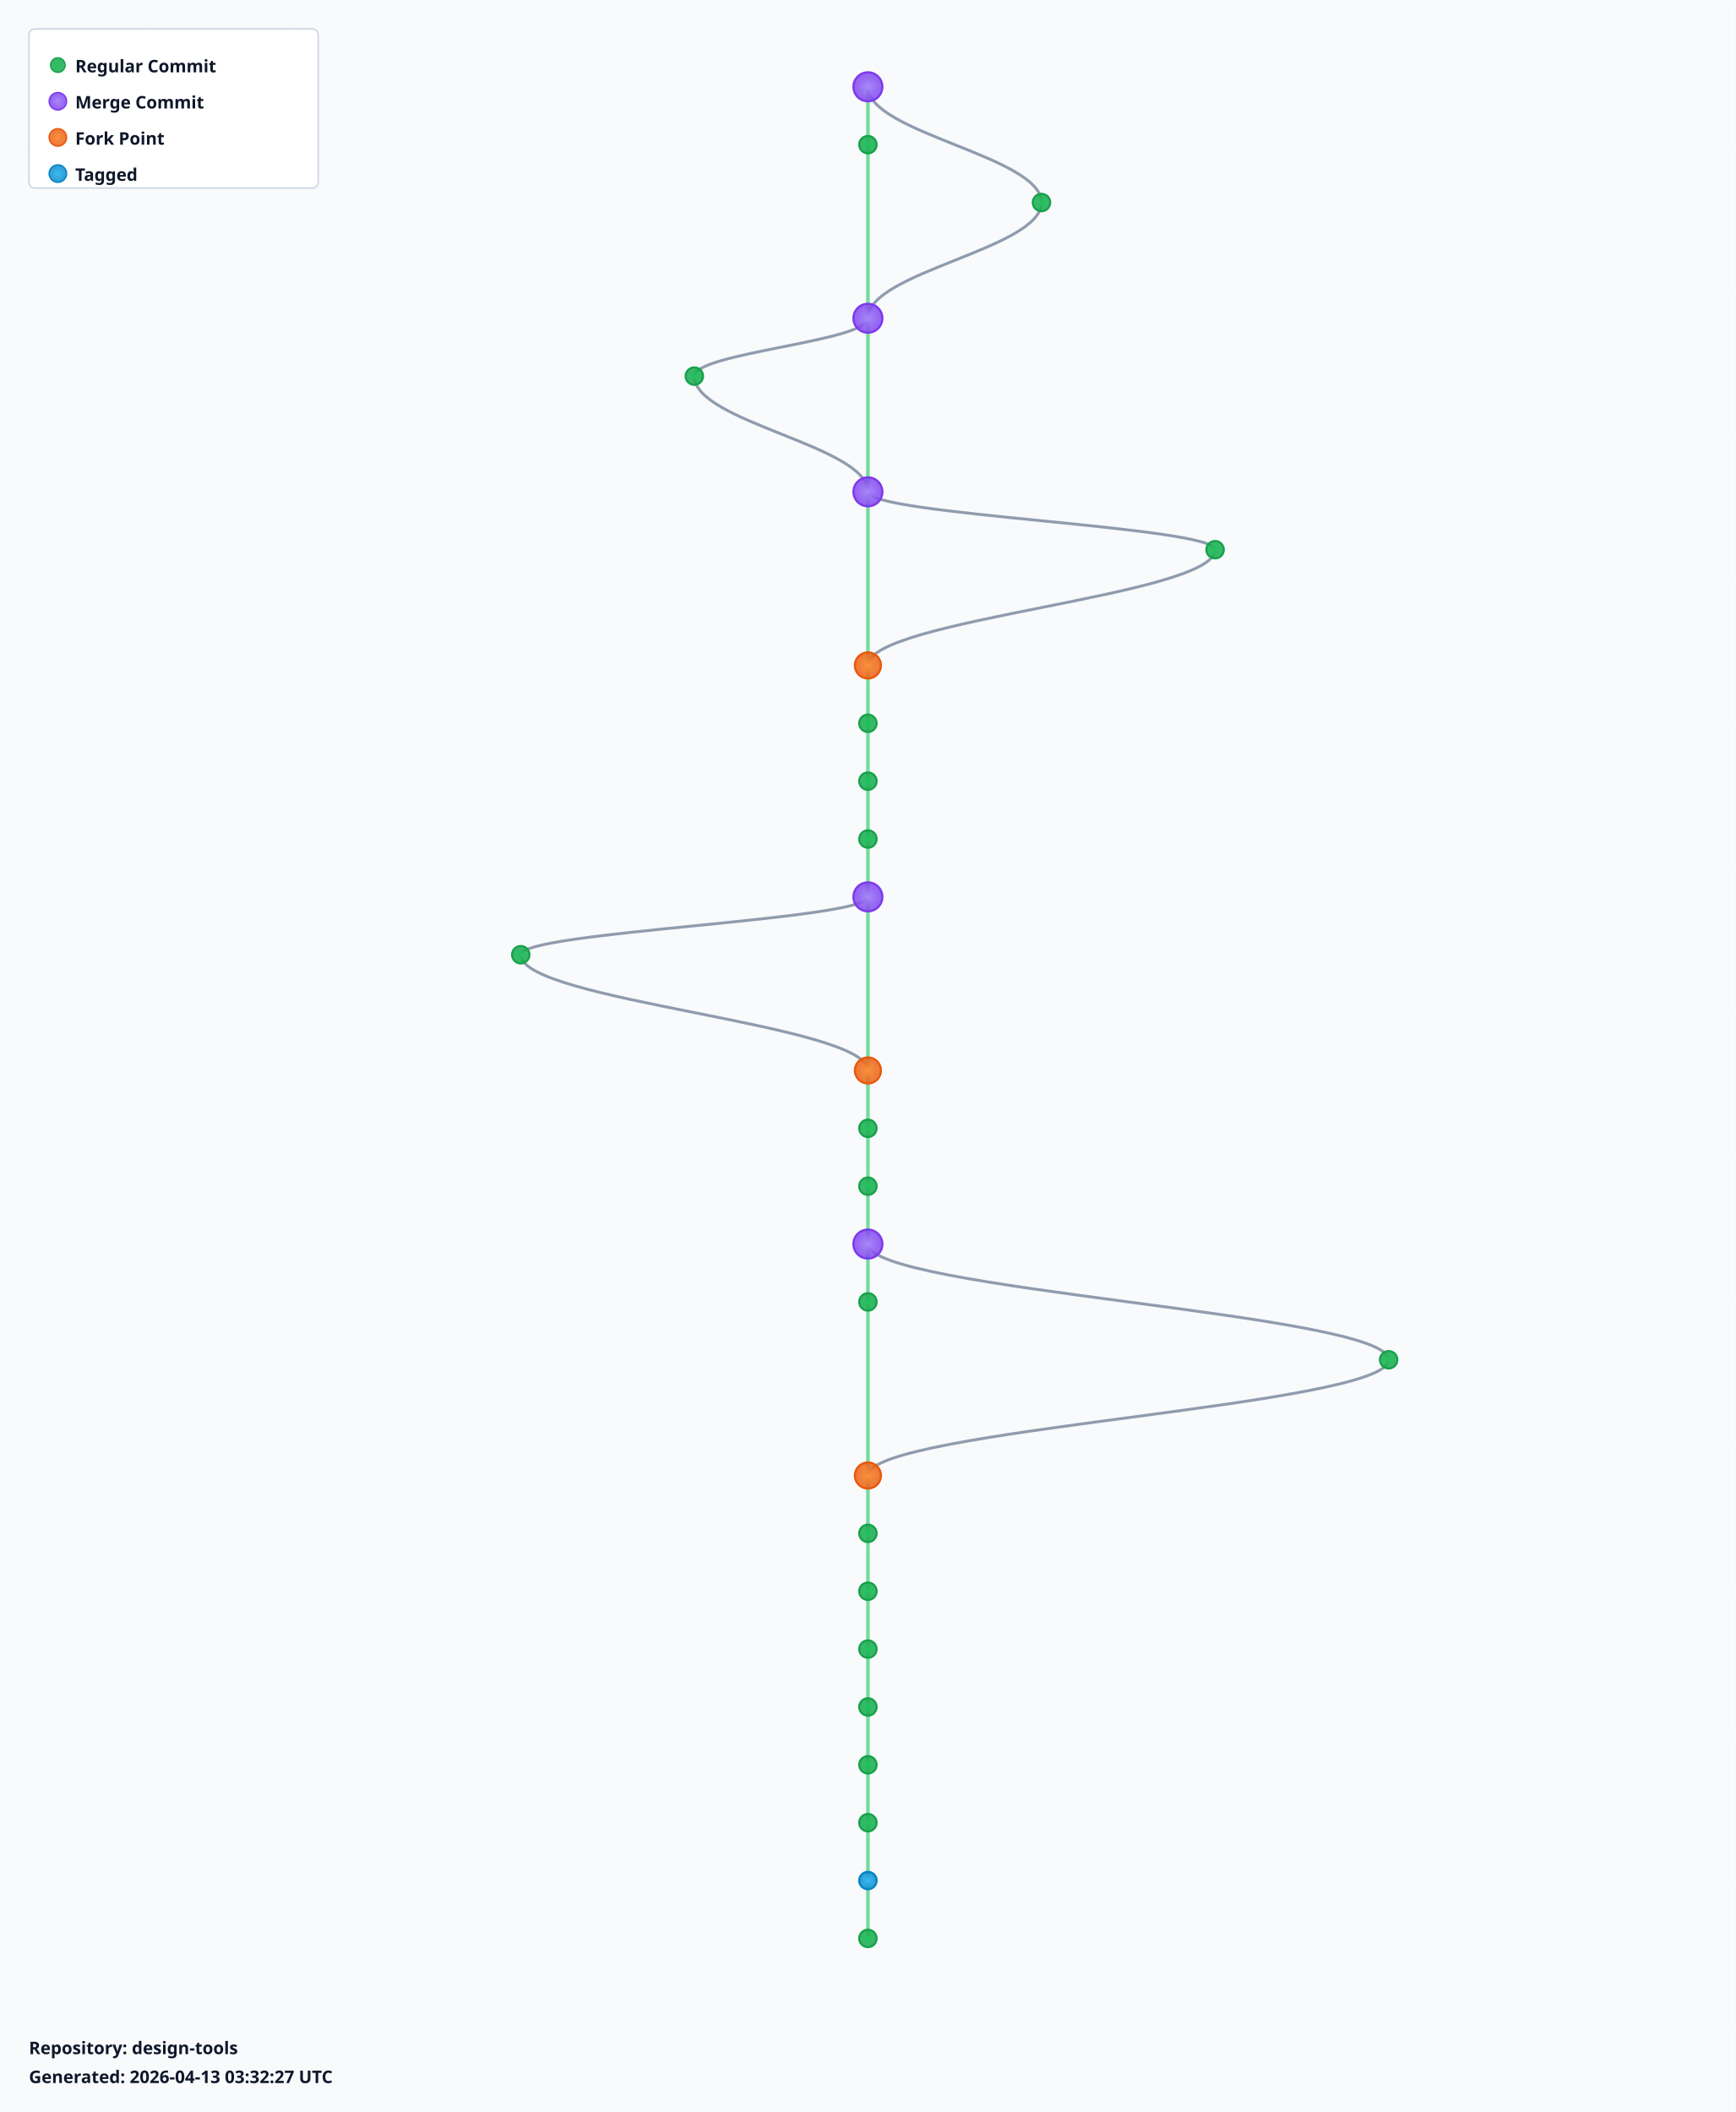
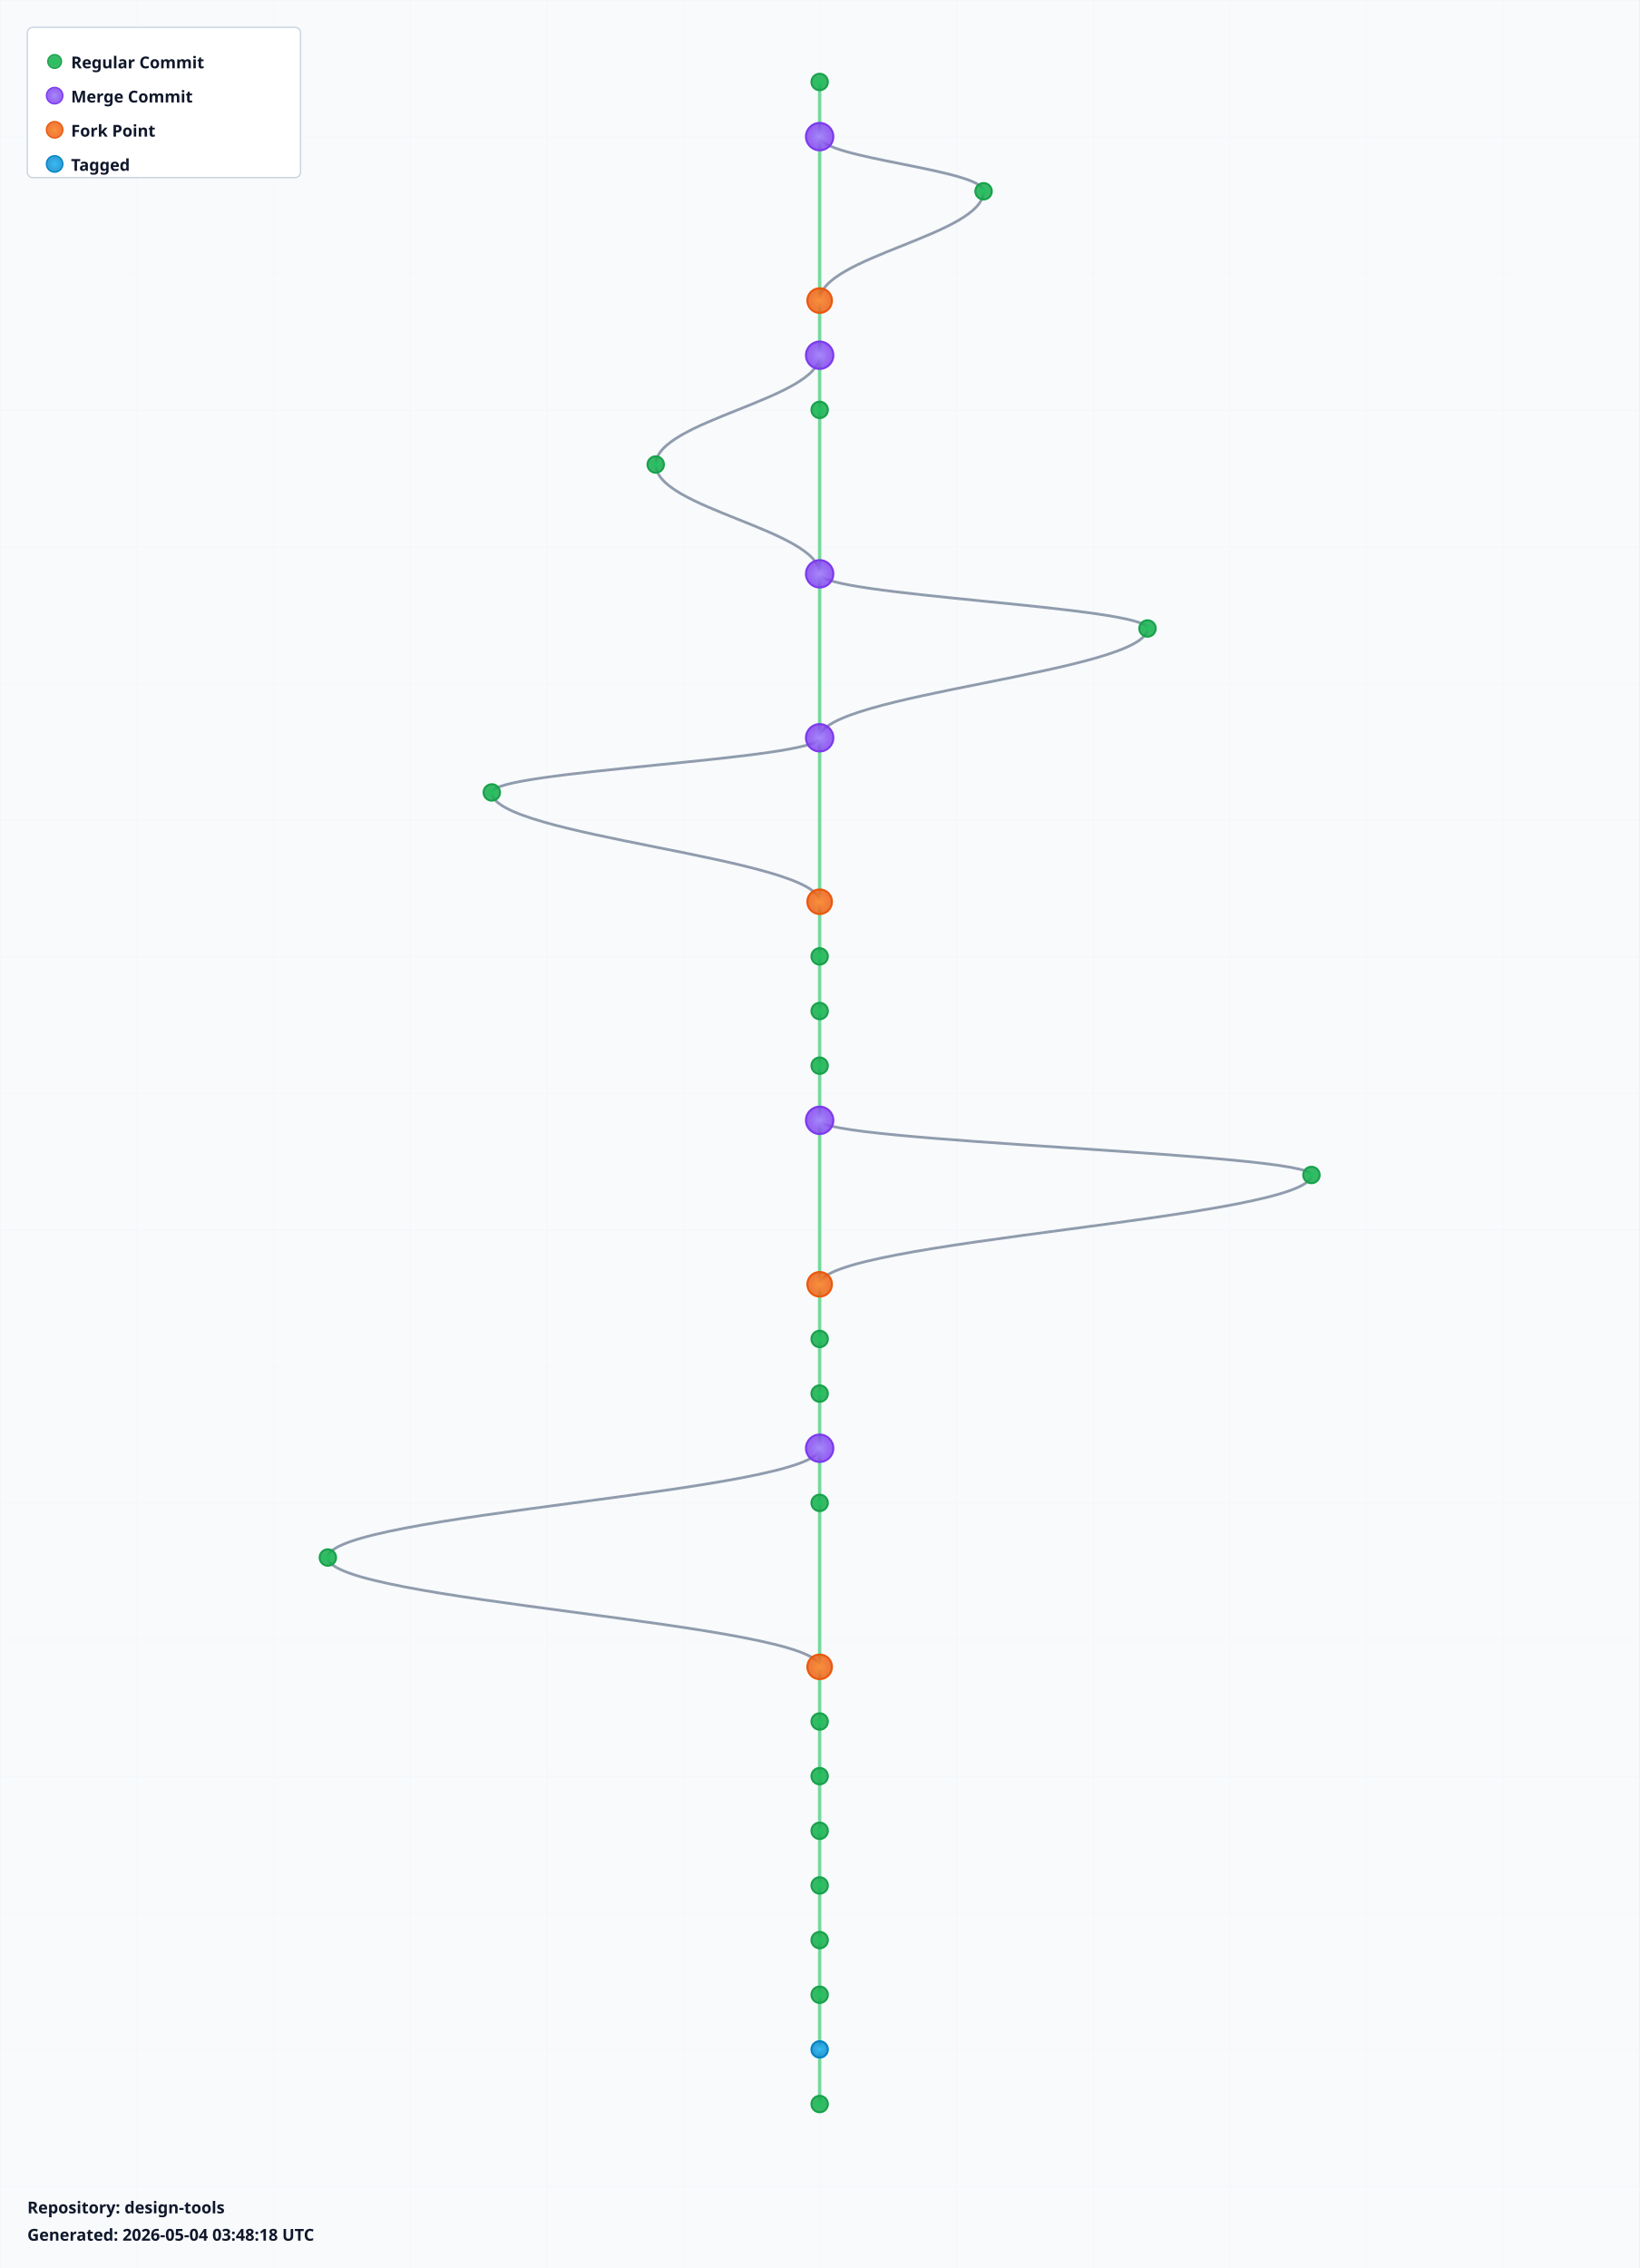
- <svg xmlns="http://www.w3.org/2000/svg" width="1200" height="1460" viewBox="0 0 1200 1460">
+ <svg xmlns="http://www.w3.org/2000/svg" width="1200" height="1660" viewBox="0 0 1200 1660">
  <defs>
    <radialGradient id="leafGradient">
      <stop offset="0%" style="stop-color:#22c55e;stop-opacity:1" />
      <stop offset="100%" style="stop-color:#16a34a;stop-opacity:0.8" />
    </radialGradient>
    <radialGradient id="mergeGradient">
      <stop offset="0%" style="stop-color:#a78bfa;stop-opacity:1" />
      <stop offset="100%" style="stop-color:#7c3aed;stop-opacity:0.8" />
    </radialGradient>
    <radialGradient id="forkGradient">
      <stop offset="0%" style="stop-color:#fb923c;stop-opacity:1" />
      <stop offset="100%" style="stop-color:#ea580c;stop-opacity:0.8" />
    </radialGradient>
    <radialGradient id="tagGradient">
      <stop offset="0%" style="stop-color:#38bdf8;stop-opacity:1" />
      <stop offset="100%" style="stop-color:#0284c7;stop-opacity:0.8" />
    </radialGradient>
    <style>
      .branch-line { stroke: #64748b; stroke-width: 2; fill: none; opacity: 0.7; }
      .trunk-line { stroke: #22c55e; stroke-width: 2.5; fill: none; opacity: 0.6; }
      .commit-leaf { cursor: pointer; }
      .commit-leaf:hover { filter: brightness(1.5); }
      .branch-label { font-family: sans-serif; font-size: 12px; font-weight: bold; fill: #0f172a; }
    </style>
  </defs>
-   <rect width="1200" height="1460" fill="#f8fafc" />
+   <rect width="1200" height="1660" fill="#f8fafc" />
  <defs>
    <pattern id="grid" width="100" height="100" patternUnits="userSpaceOnUse">
      <path d="M 100 0 L 0 0 0 100" fill="none" stroke="#e2e8f0" stroke-width="0.5" opacity="0.3" />
    </pattern>
  </defs>
-   <rect width="1200" height="1460" fill="url(#grid)" />
+   <rect width="1200" height="1660" fill="url(#grid)" />
  <g id="branches">
    <line class="trunk-line" x1="600" y1="60" x2="600" y2="100" />
-     <path class="branch-line" d="M 600 60 C 600 92, 720 108, 720 140" />
    <line class="trunk-line" x1="600" y1="100" x2="600" y2="220" />
+     <path class="branch-line" d="M 600 100 C 600 116, 720 124, 720 140" />
    <path class="branch-line" d="M 720 140 C 720 172, 600 188, 600 220" />
-     <line class="trunk-line" x1="600" y1="220" x2="600" y2="340" />
-     <path class="branch-line" d="M 600 220 C 600 236, 480 244, 480 260" />
-     <path class="branch-line" d="M 480 260 C 480 292, 600 308, 600 340" />
-     <line class="trunk-line" x1="600" y1="340" x2="600" y2="460" />
-     <path class="branch-line" d="M 600 340 C 600 356, 840 364, 840 380" />
-     <path class="branch-line" d="M 840 380 C 840 412, 600 428, 600 460" />
-     <line class="trunk-line" x1="600" y1="460" x2="600" y2="500" />
-     <line class="trunk-line" x1="600" y1="500" x2="600" y2="540" />
-     <line class="trunk-line" x1="600" y1="540" x2="600" y2="580" />
-     <line class="trunk-line" x1="600" y1="580" x2="600" y2="620" />
-     <line class="trunk-line" x1="600" y1="620" x2="600" y2="740" />
-     <path class="branch-line" d="M 600 620 C 600 636, 360 644, 360 660" />
-     <path class="branch-line" d="M 360 660 C 360 692, 600 708, 600 740" />
+     <line class="trunk-line" x1="600" y1="220" x2="600" y2="260" />
+     <line class="trunk-line" x1="600" y1="260" x2="600" y2="300" />
+     <path class="branch-line" d="M 600 260 C 600 292, 480 308, 480 340" />
+     <line class="trunk-line" x1="600" y1="300" x2="600" y2="420" />
+     <path class="branch-line" d="M 480 340 C 480 372, 600 388, 600 420" />
+     <line class="trunk-line" x1="600" y1="420" x2="600" y2="540" />
+     <path class="branch-line" d="M 600 420 C 600 436, 840 444, 840 460" />
+     <path class="branch-line" d="M 840 460 C 840 492, 600 508, 600 540" />
+     <line class="trunk-line" x1="600" y1="540" x2="600" y2="660" />
+     <path class="branch-line" d="M 600 540 C 600 556, 360 564, 360 580" />
+     <path class="branch-line" d="M 360 580 C 360 612, 600 628, 600 660" />
+     <line class="trunk-line" x1="600" y1="660" x2="600" y2="700" />
+     <line class="trunk-line" x1="600" y1="700" x2="600" y2="740" />
    <line class="trunk-line" x1="600" y1="740" x2="600" y2="780" />
    <line class="trunk-line" x1="600" y1="780" x2="600" y2="820" />
-     <line class="trunk-line" x1="600" y1="820" x2="600" y2="860" />
-     <line class="trunk-line" x1="600" y1="860" x2="600" y2="900" />
-     <path class="branch-line" d="M 600 860 C 600 892, 960 908, 960 940" />
-     <line class="trunk-line" x1="600" y1="900" x2="600" y2="1020" />
-     <path class="branch-line" d="M 960 940 C 960 972, 600 988, 600 1020" />
+     <line class="trunk-line" x1="600" y1="820" x2="600" y2="940" />
+     <path class="branch-line" d="M 600 820 C 600 836, 960 844, 960 860" />
+     <path class="branch-line" d="M 960 860 C 960 892, 600 908, 600 940" />
+     <line class="trunk-line" x1="600" y1="940" x2="600" y2="980" />
+     <line class="trunk-line" x1="600" y1="980" x2="600" y2="1020" />
    <line class="trunk-line" x1="600" y1="1020" x2="600" y2="1060" />
    <line class="trunk-line" x1="600" y1="1060" x2="600" y2="1100" />
-     <line class="trunk-line" x1="600" y1="1100" x2="600" y2="1140" />
-     <line class="trunk-line" x1="600" y1="1140" x2="600" y2="1180" />
-     <line class="trunk-line" x1="600" y1="1180" x2="600" y2="1220" />
+     <path class="branch-line" d="M 600 1060 C 600 1092, 240 1108, 240 1140" />
+     <line class="trunk-line" x1="600" y1="1100" x2="600" y2="1220" />
+     <path class="branch-line" d="M 240 1140 C 240 1172, 600 1188, 600 1220" />
    <line class="trunk-line" x1="600" y1="1220" x2="600" y2="1260" />
    <line class="trunk-line" x1="600" y1="1260" x2="600" y2="1300" />
    <line class="trunk-line" x1="600" y1="1300" x2="600" y2="1340" />
+     <line class="trunk-line" x1="600" y1="1340" x2="600" y2="1380" />
+     <line class="trunk-line" x1="600" y1="1380" x2="600" y2="1420" />
+     <line class="trunk-line" x1="600" y1="1420" x2="600" y2="1460" />
+     <line class="trunk-line" x1="600" y1="1460" x2="600" y2="1500" />
+     <line class="trunk-line" x1="600" y1="1500" x2="600" y2="1540" />
  </g>
  <g id="commits">
-     <circle class="commit-leaf" cx="600" cy="60" r="10" fill="url(#mergeGradient)" stroke="#7c3aed" stroke-width="1.5" />
-     <circle class="commit-leaf" cx="600" cy="100" r="6" fill="url(#leafGradient)" stroke="#16a34a" stroke-width="1.5" />
+     <circle class="commit-leaf" cx="600" cy="60" r="6" fill="url(#leafGradient)" stroke="#16a34a" stroke-width="1.5" />
+     <circle class="commit-leaf" cx="600" cy="100" r="10" fill="url(#mergeGradient)" stroke="#7c3aed" stroke-width="1.5" />
    <circle class="commit-leaf" cx="720" cy="140" r="6" fill="url(#leafGradient)" stroke="#16a34a" stroke-width="1.5" />
-     <circle class="commit-leaf" cx="600" cy="220" r="10" fill="url(#mergeGradient)" stroke="#7c3aed" stroke-width="1.5" />
-     <circle class="commit-leaf" cx="480" cy="260" r="6" fill="url(#leafGradient)" stroke="#16a34a" stroke-width="1.5" />
-     <circle class="commit-leaf" cx="600" cy="340" r="10" fill="url(#mergeGradient)" stroke="#7c3aed" stroke-width="1.5" />
-     <circle class="commit-leaf" cx="840" cy="380" r="6" fill="url(#leafGradient)" stroke="#16a34a" stroke-width="1.5" />
-     <circle class="commit-leaf" cx="600" cy="460" r="9" fill="url(#forkGradient)" stroke="#ea580c" stroke-width="1.5" />
-     <circle class="commit-leaf" cx="600" cy="500" r="6" fill="url(#leafGradient)" stroke="#16a34a" stroke-width="1.5" />
-     <circle class="commit-leaf" cx="600" cy="540" r="6" fill="url(#leafGradient)" stroke="#16a34a" stroke-width="1.5" />
-     <circle class="commit-leaf" cx="600" cy="580" r="6" fill="url(#leafGradient)" stroke="#16a34a" stroke-width="1.5" />
-     <circle class="commit-leaf" cx="600" cy="620" r="10" fill="url(#mergeGradient)" stroke="#7c3aed" stroke-width="1.5" />
-     <circle class="commit-leaf" cx="360" cy="660" r="6" fill="url(#leafGradient)" stroke="#16a34a" stroke-width="1.5" />
-     <circle class="commit-leaf" cx="600" cy="740" r="9" fill="url(#forkGradient)" stroke="#ea580c" stroke-width="1.5" />
+     <circle class="commit-leaf" cx="600" cy="220" r="9" fill="url(#forkGradient)" stroke="#ea580c" stroke-width="1.5" />
+     <circle class="commit-leaf" cx="600" cy="260" r="10" fill="url(#mergeGradient)" stroke="#7c3aed" stroke-width="1.5" />
+     <circle class="commit-leaf" cx="600" cy="300" r="6" fill="url(#leafGradient)" stroke="#16a34a" stroke-width="1.5" />
+     <circle class="commit-leaf" cx="480" cy="340" r="6" fill="url(#leafGradient)" stroke="#16a34a" stroke-width="1.5" />
+     <circle class="commit-leaf" cx="600" cy="420" r="10" fill="url(#mergeGradient)" stroke="#7c3aed" stroke-width="1.5" />
+     <circle class="commit-leaf" cx="840" cy="460" r="6" fill="url(#leafGradient)" stroke="#16a34a" stroke-width="1.5" />
+     <circle class="commit-leaf" cx="600" cy="540" r="10" fill="url(#mergeGradient)" stroke="#7c3aed" stroke-width="1.5" />
+     <circle class="commit-leaf" cx="360" cy="580" r="6" fill="url(#leafGradient)" stroke="#16a34a" stroke-width="1.5" />
+     <circle class="commit-leaf" cx="600" cy="660" r="9" fill="url(#forkGradient)" stroke="#ea580c" stroke-width="1.5" />
+     <circle class="commit-leaf" cx="600" cy="700" r="6" fill="url(#leafGradient)" stroke="#16a34a" stroke-width="1.5" />
+     <circle class="commit-leaf" cx="600" cy="740" r="6" fill="url(#leafGradient)" stroke="#16a34a" stroke-width="1.5" />
    <circle class="commit-leaf" cx="600" cy="780" r="6" fill="url(#leafGradient)" stroke="#16a34a" stroke-width="1.5" />
-     <circle class="commit-leaf" cx="600" cy="820" r="6" fill="url(#leafGradient)" stroke="#16a34a" stroke-width="1.5" />
-     <circle class="commit-leaf" cx="600" cy="860" r="10" fill="url(#mergeGradient)" stroke="#7c3aed" stroke-width="1.5" />
-     <circle class="commit-leaf" cx="600" cy="900" r="6" fill="url(#leafGradient)" stroke="#16a34a" stroke-width="1.5" />
-     <circle class="commit-leaf" cx="960" cy="940" r="6" fill="url(#leafGradient)" stroke="#16a34a" stroke-width="1.5" />
-     <circle class="commit-leaf" cx="600" cy="1020" r="9" fill="url(#forkGradient)" stroke="#ea580c" stroke-width="1.5" />
-     <circle class="commit-leaf" cx="600" cy="1060" r="6" fill="url(#leafGradient)" stroke="#16a34a" stroke-width="1.5" />
+     <circle class="commit-leaf" cx="600" cy="820" r="10" fill="url(#mergeGradient)" stroke="#7c3aed" stroke-width="1.5" />
+     <circle class="commit-leaf" cx="960" cy="860" r="6" fill="url(#leafGradient)" stroke="#16a34a" stroke-width="1.5" />
+     <circle class="commit-leaf" cx="600" cy="940" r="9" fill="url(#forkGradient)" stroke="#ea580c" stroke-width="1.5" />
+     <circle class="commit-leaf" cx="600" cy="980" r="6" fill="url(#leafGradient)" stroke="#16a34a" stroke-width="1.5" />
+     <circle class="commit-leaf" cx="600" cy="1020" r="6" fill="url(#leafGradient)" stroke="#16a34a" stroke-width="1.5" />
+     <circle class="commit-leaf" cx="600" cy="1060" r="10" fill="url(#mergeGradient)" stroke="#7c3aed" stroke-width="1.5" />
    <circle class="commit-leaf" cx="600" cy="1100" r="6" fill="url(#leafGradient)" stroke="#16a34a" stroke-width="1.5" />
-     <circle class="commit-leaf" cx="600" cy="1140" r="6" fill="url(#leafGradient)" stroke="#16a34a" stroke-width="1.5" />
-     <circle class="commit-leaf" cx="600" cy="1180" r="6" fill="url(#leafGradient)" stroke="#16a34a" stroke-width="1.5" />
-     <circle class="commit-leaf" cx="600" cy="1220" r="6" fill="url(#leafGradient)" stroke="#16a34a" stroke-width="1.5" />
+     <circle class="commit-leaf" cx="240" cy="1140" r="6" fill="url(#leafGradient)" stroke="#16a34a" stroke-width="1.5" />
+     <circle class="commit-leaf" cx="600" cy="1220" r="9" fill="url(#forkGradient)" stroke="#ea580c" stroke-width="1.5" />
    <circle class="commit-leaf" cx="600" cy="1260" r="6" fill="url(#leafGradient)" stroke="#16a34a" stroke-width="1.5" />
-     <circle class="commit-leaf" cx="600" cy="1300" r="6" fill="url(#tagGradient)" stroke="#0284c7" stroke-width="1.5" />
+     <circle class="commit-leaf" cx="600" cy="1300" r="6" fill="url(#leafGradient)" stroke="#16a34a" stroke-width="1.5" />
    <circle class="commit-leaf" cx="600" cy="1340" r="6" fill="url(#leafGradient)" stroke="#16a34a" stroke-width="1.5" />
+     <circle class="commit-leaf" cx="600" cy="1380" r="6" fill="url(#leafGradient)" stroke="#16a34a" stroke-width="1.5" />
+     <circle class="commit-leaf" cx="600" cy="1420" r="6" fill="url(#leafGradient)" stroke="#16a34a" stroke-width="1.5" />
+     <circle class="commit-leaf" cx="600" cy="1460" r="6" fill="url(#leafGradient)" stroke="#16a34a" stroke-width="1.5" />
+     <circle class="commit-leaf" cx="600" cy="1500" r="6" fill="url(#tagGradient)" stroke="#0284c7" stroke-width="1.5" />
+     <circle class="commit-leaf" cx="600" cy="1540" r="6" fill="url(#leafGradient)" stroke="#16a34a" stroke-width="1.5" />
  </g>
  <g id="legend" transform="translate(20, 20)">
    <rect width="200" height="110" fill="white" stroke="#cbd5e1" stroke-width="1" rx="4" />
    <circle cx="20" cy="25" r="5" fill="url(#leafGradient)" stroke="#16a34a" />
    <text x="32" y="30" class="branch-label" font-size="12">Regular Commit</text>
    <circle cx="20" cy="50" r="6" fill="url(#mergeGradient)" stroke="#7c3aed" />
    <text x="32" y="55" class="branch-label" font-size="12">Merge Commit</text>
    <circle cx="20" cy="75" r="6" fill="url(#forkGradient)" stroke="#ea580c" />
    <text x="32" y="80" class="branch-label" font-size="12">Fork Point</text>
    <circle cx="20" cy="100" r="6" fill="url(#tagGradient)" stroke="#0284c7" />
    <text x="32" y="105" class="branch-label" font-size="12">Tagged</text>
  </g>
-   <g id="info" transform="translate(20, 1420)">
+   <g id="info" transform="translate(20, 1620)">
    <text x="0" y="0" class="branch-label" font-size="12" fill="#666">
      Repository: design-tools
    </text>
    <text x="0" y="20" class="branch-label" font-size="10" fill="#999">
-       Generated: 2026-04-13 03:32:27 UTC
+       Generated: 2026-05-04 03:48:18 UTC
    </text>
  </g>
</svg>
